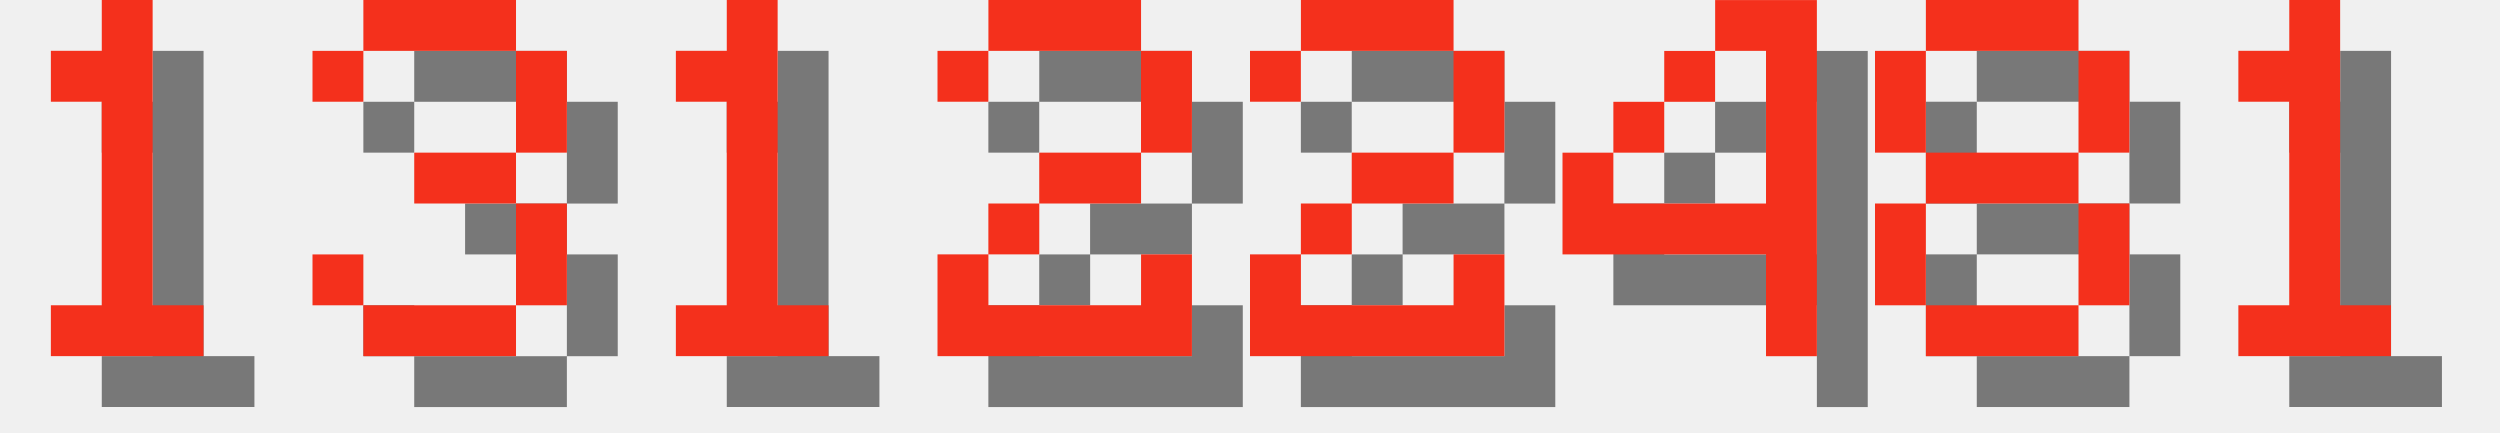
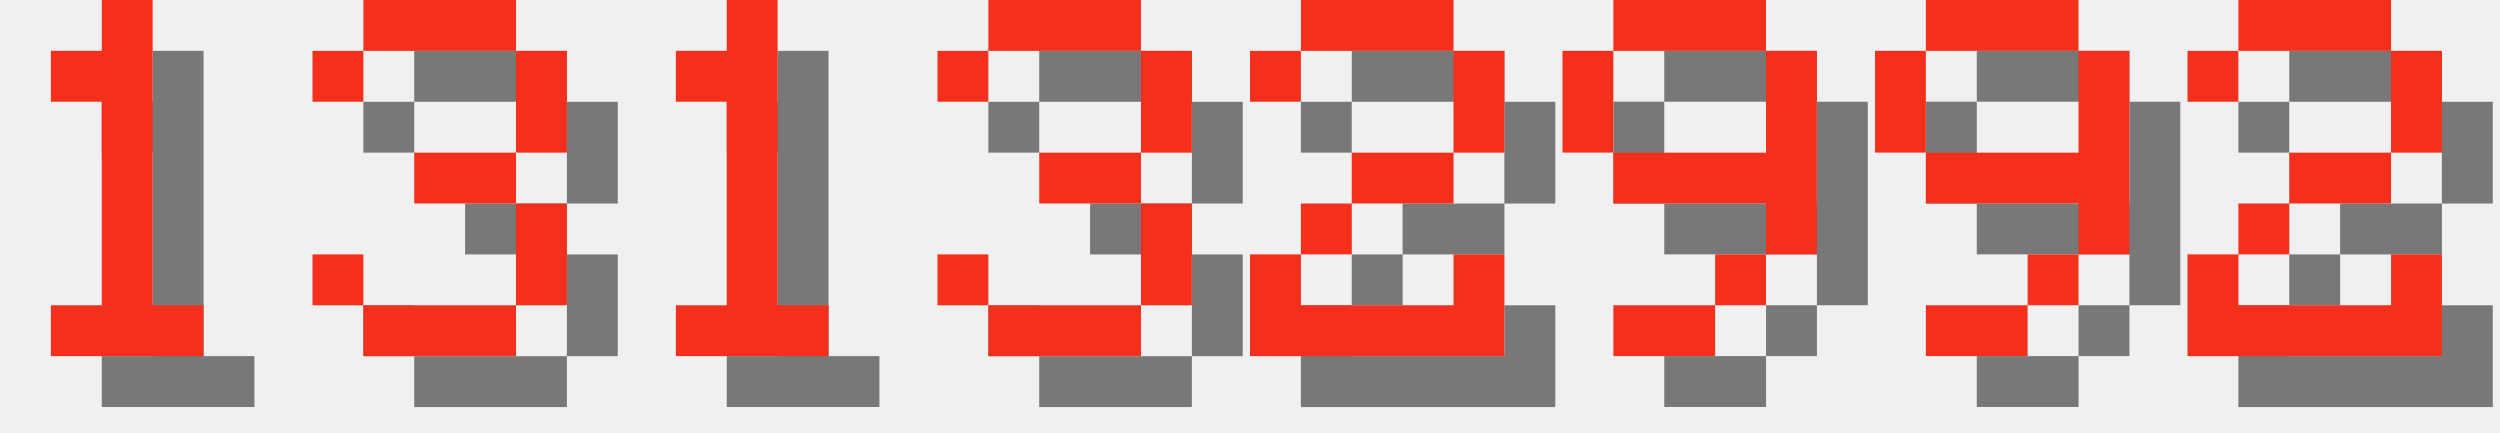
<svg xmlns="http://www.w3.org/2000/svg" version="1.1" width="208.0" height="36">
  <style>
        .text-foreground {
            fill: #F4301C;
        }
        .text-shadow {
            fill: #000000;
            fill-opacity: 0.5;
        }
    </style>
  <g class="digit" id="digit_1" transform="translate(0.0, 0), scale(4)">
    <path id="digit_1_shadow" class="text-shadow" d="m2.117 2.117v1.058h1.058v4.233h-1.058v1.058h3.175v-1.058h-1.058v-6.35h-1.058v1.058h-1.058z" fill-opacity=".5" style="paint-order:stroke fill markers" />
    <path id="digit_1_fg" class="text-foreground" d="m1.058 1.058v1.058h1.058v4.233h-1.058v1.058h3.175v-1.058h-1.058v-6.35h-1.058v1.058h-1.058z" fill="#fff" style="paint-order:stroke fill markers" />
  </g>
  <g class="digit" id="digit_3" transform="translate(26.0, 0), scale(4)">
    <path id="digit_3_shadow" class="text-shadow" d="m1.058 2.117v1.058h1.058v-1.058h3.175v2.117h-2.117v1.058h2.117v2.117h-3.175v-1.058h-1.058v1.058h1.058v1.058h3.175v-1.058h1.058v-2.117h-1.058v-1.058h1.058v-2.117h-1.058v-1.058h-3.175v1.058h-1.058z" fill-opacity=".5" style="paint-order:stroke fill markers" />
    <path id="digit_3_fg" class="text-foreground" d="m0 1.058v1.058h1.058v-1.058h3.175v2.117h-2.117v1.058h2.117v2.117h-3.175v-1.058h-1.058v1.058h1.058v1.058h3.175v-1.058h1.058v-2.117h-1.058v-1.058h1.058v-2.117h-1.058v-1.058h-3.175v1.058h-1.058z" fill="#fff" style="paint-order:stroke fill markers" />
  </g>
  <g class="digit" id="digit_1" transform="translate(52.0, 0), scale(4)">
    <path id="digit_1_shadow" class="text-shadow" d="m2.117 2.117v1.058h1.058v4.233h-1.058v1.058h3.175v-1.058h-1.058v-6.35h-1.058v1.058h-1.058z" fill-opacity=".5" style="paint-order:stroke fill markers" />
    <path id="digit_1_fg" class="text-foreground" d="m1.058 1.058v1.058h1.058v4.233h-1.058v1.058h3.175v-1.058h-1.058v-6.35h-1.058v1.058h-1.058z" fill="#fff" style="paint-order:stroke fill markers" />
  </g>
-   <g class="digit" id="digit_2" transform="translate(78.0, 0), scale(4)">
-     <path id="digit_2_shadow" class="text-shadow" d="m1.058 2.117v1.058h1.058v-1.058h3.175v2.117h-2.117v1.058h-1.058v1.058h-1.058v2.117h5.292v-2.117h-1.058v1.058h-3.175v-1.058h1.058v-1.058h2.117v-1.058h1.058v-2.117h-1.058v-1.058h-3.175v1.058h-1.058z" fill-opacity=".5" style="paint-order:stroke fill markers" />
-     <path id="digit_2_fg" class="text-foreground" d="m0 1.058v1.058h1.058v-1.058h3.175v2.117h-2.117v1.058h-1.058v1.058h-1.058v2.117h5.292v-2.117h-1.058v1.058h-3.175v-1.058h1.058v-1.058h2.117v-1.058h1.058v-2.117h-1.058v-1.058h-3.175v1.058h-1.058z" fill="#fff" style="paint-order:stroke fill markers" />
+   <g class="digit" id="digit_3" transform="translate(78.0, 0), scale(4)">
+     <path id="digit_3_shadow" class="text-shadow" d="m1.058 2.117v1.058h1.058v-1.058h3.175v2.117h-2.117v1.058h2.117v2.117h-3.175v-1.058h-1.058v1.058h1.058v1.058h3.175v-1.058h1.058v-2.117h-1.058v-1.058h1.058v-2.117h-1.058v-1.058h-3.175v1.058h-1.058z" fill-opacity=".5" style="paint-order:stroke fill markers" />
+     <path id="digit_3_fg" class="text-foreground" d="m0 1.058v1.058h1.058v-1.058h3.175v2.117h-2.117v1.058h2.117v2.117h-3.175v-1.058h-1.058v1.058h1.058v1.058h3.175v-1.058h1.058v-2.117h-1.058v-1.058h1.058v-2.117h-1.058v-1.058h-3.175v1.058h-1.058z" fill="#fff" style="paint-order:stroke fill markers" />
  </g>
  <g class="digit" id="digit_2" transform="translate(104.0, 0), scale(4)">
    <path id="digit_2_shadow" class="text-shadow" d="m1.058 2.117v1.058h1.058v-1.058h3.175v2.117h-2.117v1.058h-1.058v1.058h-1.058v2.117h5.292v-2.117h-1.058v1.058h-3.175v-1.058h1.058v-1.058h2.117v-1.058h1.058v-2.117h-1.058v-1.058h-3.175v1.058h-1.058z" fill-opacity=".5" style="paint-order:stroke fill markers" />
    <path id="digit_2_fg" class="text-foreground" d="m0 1.058v1.058h1.058v-1.058h3.175v2.117h-2.117v1.058h-1.058v1.058h-1.058v2.117h5.292v-2.117h-1.058v1.058h-3.175v-1.058h1.058v-1.058h2.117v-1.058h1.058v-2.117h-1.058v-1.058h-3.175v1.058h-1.058z" fill="#fff" style="paint-order:stroke fill markers" />
  </g>
-   <g class="digit" id="digit_4" transform="translate(130.0, 0), scale(4)">
-     <path id="digit_4_shadow" class="text-shadow" d="m4.233 1.058v1.058h1.058v3.175h-3.175v-1.058h-1.058v2.117h4.233v2.117h1.058v-7.408h-2.117zm-2.117 3.175h1.058v-1.058h-1.058v1.058zm1.058-1.058h1.058v-1.058h-1.058v1.058z" fill-opacity=".5" style="paint-order:stroke fill markers" />
-     <path id="digit_4_fg" class="text-foreground" d="m3.175 0v1.058h1.058v3.175h-3.175v-1.058h-1.058v2.117h4.233v2.117h1.058v-7.408h-2.117zm-2.117 3.175h1.058v-1.058h-1.058v1.058zm1.058-1.058h1.058v-1.058h-1.058v1.058z" fill="#fff" style="paint-order:stroke fill markers" />
+   <g class="digit" id="digit_9" transform="translate(130.0, 0), scale(4)">
+     <path id="digit_9_shadow" class="text-shadow" d="m2.117 1.058v1.058h3.175v-1.058h-3.175zm3.175 1.058v2.117h-3.175v1.058h3.175v1.058h1.058v-4.233h-1.058zm0 4.233h-1.058v1.058h1.058v-1.058zm-1.058 1.058h-2.117v1.058h2.117v-1.058zm-2.117-3.175v-2.117h-1.058v2.117h1.058z" fill-opacity=".5" style="paint-order:stroke fill markers" />
+     <path id="digit_9_fg" class="text-foreground" d="m1.058 0v1.058h3.175v-1.058h-3.175zm3.175 1.058v2.117h-3.175v1.058h3.175v1.058h1.058v-4.233h-1.058zm0 4.233h-1.058v1.058h1.058v-1.058zm-1.058 1.058h-2.117v1.058h2.117v-1.058zm-2.117-3.175v-2.117h-1.058v2.117h1.058z" fill="#fff" style="paint-order:stroke fill markers" />
  </g>
-   <g class="digit" id="digit_8" transform="translate(156.0, 0), scale(4)">
-     <path id="digit_8_shadow" class="text-shadow" d="m2.117 1.058v1.058h3.175v-1.058h-3.175zm3.175 1.058v2.117h1.058v-2.117h-1.058zm0 2.117h-3.175v1.058h3.175v-1.058zm0 1.058v2.117h1.058v-2.117h-1.058zm0 2.117h-3.175v1.058h3.175v-1.058zm-3.175 0v-2.117h-1.058v2.117h1.058zm0-3.175v-2.117h-1.058v2.117h1.058z" fill-opacity=".5" style="paint-order:stroke fill markers" />
-     <path id="digit_8_fg" class="text-foreground" d="m1.058 0v1.058h3.175v-1.058h-3.175zm3.175 1.058v2.117h1.058v-2.117h-1.058zm0 2.117h-3.175v1.058h3.175v-1.058zm0 1.058v2.117h1.058v-2.117h-1.058zm0 2.117h-3.175v1.058h3.175v-1.058zm-3.175 0v-2.117h-1.058v2.117h1.058zm0-3.175v-2.117h-1.058v2.117h1.058z" fill="#fff" style="paint-order:stroke fill markers" />
+   <g class="digit" id="digit_9" transform="translate(156.0, 0), scale(4)">
+     <path id="digit_9_shadow" class="text-shadow" d="m2.117 1.058v1.058h3.175v-1.058h-3.175zm3.175 1.058v2.117h-3.175v1.058h3.175v1.058h1.058v-4.233h-1.058zm0 4.233h-1.058v1.058h1.058v-1.058zm-1.058 1.058h-2.117v1.058h2.117v-1.058zm-2.117-3.175v-2.117h-1.058v2.117h1.058z" fill-opacity=".5" style="paint-order:stroke fill markers" />
+     <path id="digit_9_fg" class="text-foreground" d="m1.058 0v1.058h3.175v-1.058h-3.175zm3.175 1.058v2.117h-3.175v1.058h3.175v1.058h1.058v-4.233h-1.058zm0 4.233h-1.058v1.058h1.058v-1.058zm-1.058 1.058h-2.117v1.058h2.117v-1.058zm-2.117-3.175v-2.117h-1.058v2.117h1.058z" fill="#fff" style="paint-order:stroke fill markers" />
  </g>
-   <g class="digit" id="digit_1" transform="translate(182.0, 0), scale(4)">
-     <path id="digit_1_shadow" class="text-shadow" d="m2.117 2.117v1.058h1.058v4.233h-1.058v1.058h3.175v-1.058h-1.058v-6.35h-1.058v1.058h-1.058z" fill-opacity=".5" style="paint-order:stroke fill markers" />
-     <path id="digit_1_fg" class="text-foreground" d="m1.058 1.058v1.058h1.058v4.233h-1.058v1.058h3.175v-1.058h-1.058v-6.35h-1.058v1.058h-1.058z" fill="#fff" style="paint-order:stroke fill markers" />
+   <g class="digit" id="digit_2" transform="translate(182.0, 0), scale(4)">
+     <path id="digit_2_shadow" class="text-shadow" d="m1.058 2.117v1.058h1.058v-1.058h3.175v2.117h-2.117v1.058h-1.058v1.058h-1.058v2.117h5.292v-2.117h-1.058v1.058h-3.175v-1.058h1.058v-1.058h2.117v-1.058h1.058v-2.117h-1.058v-1.058h-3.175v1.058h-1.058z" fill-opacity=".5" style="paint-order:stroke fill markers" />
+     <path id="digit_2_fg" class="text-foreground" d="m0 1.058v1.058h1.058v-1.058h3.175v2.117h-2.117v1.058h-1.058v1.058h-1.058v2.117h5.292v-2.117h-1.058v1.058h-3.175v-1.058h1.058v-1.058h2.117v-1.058h1.058v-2.117h-1.058v-1.058h-3.175v1.058h-1.058z" fill="#fff" style="paint-order:stroke fill markers" />
  </g>
</svg>
